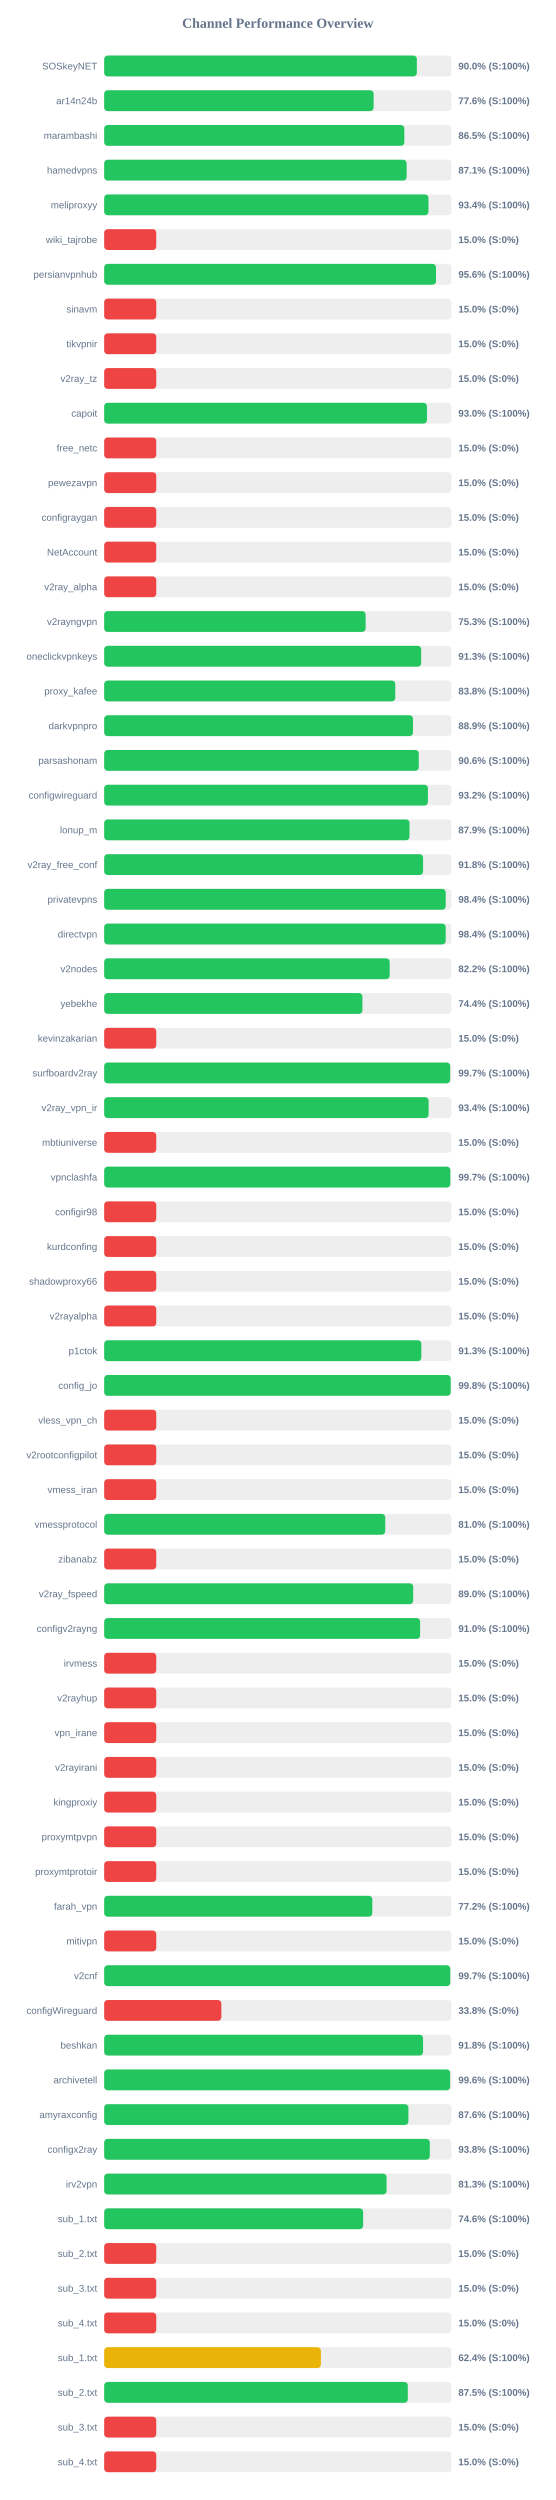
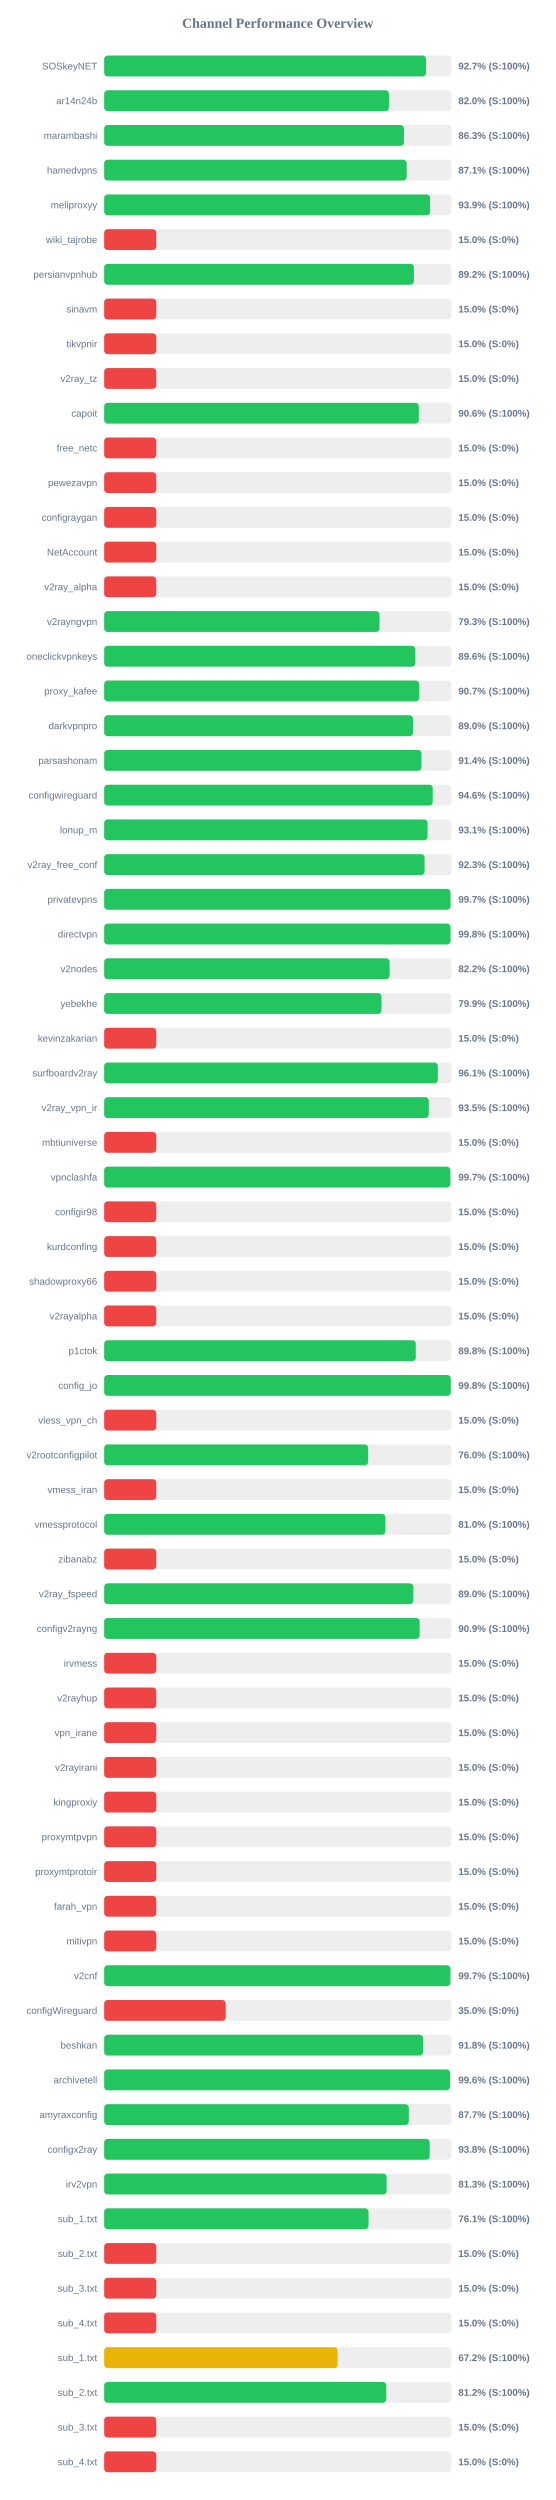
<svg xmlns="http://www.w3.org/2000/svg" width="800" height="3600" version="1.1">
  <style>
        .row { font: 14px Arial; fill: #64748b; }
        .score { font: bold 14px Arial; fill: #64748b; }
    </style>
  <text x="400" y="40" text-anchor="middle" font-size="20px" font-weight="bold" fill="#64748b">Channel Performance Overview</text>
  <rect x="150" y="80" width="500" height="30" fill="#eee" rx="5" />
-   <rect x="150" y="80" width="450.25" height="30" fill="#22c55e" rx="5" />
+   <rect x="150" y="80" width="463.6" height="30" fill="#22c55e" rx="5" />
  <text x="140" y="100" text-anchor="end" class="row">SOSkeyNET</text>
-   <text x="660" y="100" text-anchor="start" class="score">90.0% (S:100%)</text>
+   <text x="660" y="100" text-anchor="start" class="score">92.7% (S:100%)</text>
  <rect x="150" y="130" width="500" height="30" fill="#eee" rx="5" />
-   <rect x="150" y="130" width="388.0" height="30" fill="#22c55e" rx="5" />
+   <rect x="150" y="130" width="410.1" height="30" fill="#22c55e" rx="5" />
  <text x="140" y="150" text-anchor="end" class="row">ar14n24b</text>
-   <text x="660" y="150" text-anchor="start" class="score">77.6% (S:100%)</text>
+   <text x="660" y="150" text-anchor="start" class="score">82.0% (S:100%)</text>
  <rect x="150" y="180" width="500" height="30" fill="#eee" rx="5" />
-   <rect x="150" y="180" width="432.25" height="30" fill="#22c55e" rx="5" />
+   <rect x="150" y="180" width="431.7" height="30" fill="#22c55e" rx="5" />
  <text x="140" y="200" text-anchor="end" class="row">marambashi</text>
-   <text x="660" y="200" text-anchor="start" class="score">86.5% (S:100%)</text>
+   <text x="660" y="200" text-anchor="start" class="score">86.3% (S:100%)</text>
  <rect x="150" y="230" width="500" height="30" fill="#eee" rx="5" />
-   <rect x="150" y="230" width="435.55" height="30" fill="#22c55e" rx="5" />
+   <rect x="150" y="230" width="435.6" height="30" fill="#22c55e" rx="5" />
  <text x="140" y="250" text-anchor="end" class="row">hamedvpns</text>
  <text x="660" y="250" text-anchor="start" class="score">87.1% (S:100%)</text>
  <rect x="150" y="280" width="500" height="30" fill="#eee" rx="5" />
-   <rect x="150" y="280" width="467.0" height="30" fill="#22c55e" rx="5" />
+   <rect x="150" y="280" width="469.35" height="30" fill="#22c55e" rx="5" />
  <text x="140" y="300" text-anchor="end" class="row">meliproxyy</text>
-   <text x="660" y="300" text-anchor="start" class="score">93.4% (S:100%)</text>
+   <text x="660" y="300" text-anchor="start" class="score">93.9% (S:100%)</text>
  <rect x="150" y="330" width="500" height="30" fill="#eee" rx="5" />
  <rect x="150" y="330" width="75.0" height="30" fill="#ef4444" rx="5" />
  <text x="140" y="350" text-anchor="end" class="row">wiki_tajrobe</text>
  <text x="660" y="350" text-anchor="start" class="score">15.0% (S:0%)</text>
  <rect x="150" y="380" width="500" height="30" fill="#eee" rx="5" />
-   <rect x="150" y="380" width="477.85" height="30" fill="#22c55e" rx="5" />
+   <rect x="150" y="380" width="446.05" height="30" fill="#22c55e" rx="5" />
  <text x="140" y="400" text-anchor="end" class="row">persianvpnhub</text>
-   <text x="660" y="400" text-anchor="start" class="score">95.6% (S:100%)</text>
+   <text x="660" y="400" text-anchor="start" class="score">89.2% (S:100%)</text>
  <rect x="150" y="430" width="500" height="30" fill="#eee" rx="5" />
  <rect x="150" y="430" width="75.0" height="30" fill="#ef4444" rx="5" />
  <text x="140" y="450" text-anchor="end" class="row">sinavm</text>
  <text x="660" y="450" text-anchor="start" class="score">15.0% (S:0%)</text>
  <rect x="150" y="480" width="500" height="30" fill="#eee" rx="5" />
  <rect x="150" y="480" width="75.0" height="30" fill="#ef4444" rx="5" />
  <text x="140" y="500" text-anchor="end" class="row">tikvpnir</text>
  <text x="660" y="500" text-anchor="start" class="score">15.0% (S:0%)</text>
  <rect x="150" y="530" width="500" height="30" fill="#eee" rx="5" />
  <rect x="150" y="530" width="75.0" height="30" fill="#ef4444" rx="5" />
  <text x="140" y="550" text-anchor="end" class="row">v2ray_tz</text>
  <text x="660" y="550" text-anchor="start" class="score">15.0% (S:0%)</text>
  <rect x="150" y="580" width="500" height="30" fill="#eee" rx="5" />
-   <rect x="150" y="580" width="464.8" height="30" fill="#22c55e" rx="5" />
+   <rect x="150" y="580" width="453.1" height="30" fill="#22c55e" rx="5" />
  <text x="140" y="600" text-anchor="end" class="row">capoit</text>
-   <text x="660" y="600" text-anchor="start" class="score">93.0% (S:100%)</text>
+   <text x="660" y="600" text-anchor="start" class="score">90.6% (S:100%)</text>
  <rect x="150" y="630" width="500" height="30" fill="#eee" rx="5" />
  <rect x="150" y="630" width="75.0" height="30" fill="#ef4444" rx="5" />
  <text x="140" y="650" text-anchor="end" class="row">free_netc</text>
  <text x="660" y="650" text-anchor="start" class="score">15.0% (S:0%)</text>
  <rect x="150" y="680" width="500" height="30" fill="#eee" rx="5" />
  <rect x="150" y="680" width="75.0" height="30" fill="#ef4444" rx="5" />
  <text x="140" y="700" text-anchor="end" class="row">pewezavpn</text>
  <text x="660" y="700" text-anchor="start" class="score">15.0% (S:0%)</text>
  <rect x="150" y="730" width="500" height="30" fill="#eee" rx="5" />
  <rect x="150" y="730" width="75.0" height="30" fill="#ef4444" rx="5" />
  <text x="140" y="750" text-anchor="end" class="row">configraygan</text>
  <text x="660" y="750" text-anchor="start" class="score">15.0% (S:0%)</text>
  <rect x="150" y="780" width="500" height="30" fill="#eee" rx="5" />
  <rect x="150" y="780" width="75.0" height="30" fill="#ef4444" rx="5" />
  <text x="140" y="800" text-anchor="end" class="row">NetAccount</text>
  <text x="660" y="800" text-anchor="start" class="score">15.0% (S:0%)</text>
  <rect x="150" y="830" width="500" height="30" fill="#eee" rx="5" />
  <rect x="150" y="830" width="75.0" height="30" fill="#ef4444" rx="5" />
  <text x="140" y="850" text-anchor="end" class="row">v2ray_alpha</text>
  <text x="660" y="850" text-anchor="start" class="score">15.0% (S:0%)</text>
  <rect x="150" y="880" width="500" height="30" fill="#eee" rx="5" />
-   <rect x="150" y="880" width="376.5" height="30" fill="#22c55e" rx="5" />
+   <rect x="150" y="880" width="396.45" height="30" fill="#22c55e" rx="5" />
  <text x="140" y="900" text-anchor="end" class="row">v2rayngvpn</text>
-   <text x="660" y="900" text-anchor="start" class="score">75.3% (S:100%)</text>
+   <text x="660" y="900" text-anchor="start" class="score">79.3% (S:100%)</text>
  <rect x="150" y="930" width="500" height="30" fill="#eee" rx="5" />
-   <rect x="150" y="930" width="456.5" height="30" fill="#22c55e" rx="5" />
+   <rect x="150" y="930" width="448.1" height="30" fill="#22c55e" rx="5" />
  <text x="140" y="950" text-anchor="end" class="row">oneclickvpnkeys</text>
-   <text x="660" y="950" text-anchor="start" class="score">91.3% (S:100%)</text>
+   <text x="660" y="950" text-anchor="start" class="score">89.6% (S:100%)</text>
  <rect x="150" y="980" width="500" height="30" fill="#eee" rx="5" />
-   <rect x="150" y="980" width="419.2" height="30" fill="#22c55e" rx="5" />
+   <rect x="150" y="980" width="453.65" height="30" fill="#22c55e" rx="5" />
  <text x="140" y="1000" text-anchor="end" class="row">proxy_kafee</text>
-   <text x="660" y="1000" text-anchor="start" class="score">83.8% (S:100%)</text>
+   <text x="660" y="1000" text-anchor="start" class="score">90.7% (S:100%)</text>
  <rect x="150" y="1030" width="500" height="30" fill="#eee" rx="5" />
-   <rect x="150" y="1030" width="444.7" height="30" fill="#22c55e" rx="5" />
+   <rect x="150" y="1030" width="444.75" height="30" fill="#22c55e" rx="5" />
  <text x="140" y="1050" text-anchor="end" class="row">darkvpnpro</text>
-   <text x="660" y="1050" text-anchor="start" class="score">88.9% (S:100%)</text>
+   <text x="660" y="1050" text-anchor="start" class="score">89.0% (S:100%)</text>
  <rect x="150" y="1080" width="500" height="30" fill="#eee" rx="5" />
-   <rect x="150" y="1080" width="453.05" height="30" fill="#22c55e" rx="5" />
+   <rect x="150" y="1080" width="456.9" height="30" fill="#22c55e" rx="5" />
  <text x="140" y="1100" text-anchor="end" class="row">parsashonam</text>
-   <text x="660" y="1100" text-anchor="start" class="score">90.6% (S:100%)</text>
+   <text x="660" y="1100" text-anchor="start" class="score">91.4% (S:100%)</text>
  <rect x="150" y="1130" width="500" height="30" fill="#eee" rx="5" />
-   <rect x="150" y="1130" width="466.2" height="30" fill="#22c55e" rx="5" />
+   <rect x="150" y="1130" width="473.15" height="30" fill="#22c55e" rx="5" />
  <text x="140" y="1150" text-anchor="end" class="row">configwireguard</text>
-   <text x="660" y="1150" text-anchor="start" class="score">93.2% (S:100%)</text>
+   <text x="660" y="1150" text-anchor="start" class="score">94.6% (S:100%)</text>
  <rect x="150" y="1180" width="500" height="30" fill="#eee" rx="5" />
-   <rect x="150" y="1180" width="439.7" height="30" fill="#22c55e" rx="5" />
+   <rect x="150" y="1180" width="465.7" height="30" fill="#22c55e" rx="5" />
  <text x="140" y="1200" text-anchor="end" class="row">lonup_m</text>
-   <text x="660" y="1200" text-anchor="start" class="score">87.9% (S:100%)</text>
+   <text x="660" y="1200" text-anchor="start" class="score">93.1% (S:100%)</text>
  <rect x="150" y="1230" width="500" height="30" fill="#eee" rx="5" />
-   <rect x="150" y="1230" width="459.25" height="30" fill="#22c55e" rx="5" />
+   <rect x="150" y="1230" width="461.4" height="30" fill="#22c55e" rx="5" />
  <text x="140" y="1250" text-anchor="end" class="row">v2ray_free_conf</text>
-   <text x="660" y="1250" text-anchor="start" class="score">91.8% (S:100%)</text>
+   <text x="660" y="1250" text-anchor="start" class="score">92.3% (S:100%)</text>
  <rect x="150" y="1280" width="500" height="30" fill="#eee" rx="5" />
-   <rect x="150" y="1280" width="491.85" height="30" fill="#22c55e" rx="5" />
+   <rect x="150" y="1280" width="498.7" height="30" fill="#22c55e" rx="5" />
  <text x="140" y="1300" text-anchor="end" class="row">privatevpns</text>
-   <text x="660" y="1300" text-anchor="start" class="score">98.4% (S:100%)</text>
+   <text x="660" y="1300" text-anchor="start" class="score">99.7% (S:100%)</text>
  <rect x="150" y="1330" width="500" height="30" fill="#eee" rx="5" />
-   <rect x="150" y="1330" width="491.8" height="30" fill="#22c55e" rx="5" />
+   <rect x="150" y="1330" width="498.75" height="30" fill="#22c55e" rx="5" />
  <text x="140" y="1350" text-anchor="end" class="row">directvpn</text>
-   <text x="660" y="1350" text-anchor="start" class="score">98.4% (S:100%)</text>
+   <text x="660" y="1350" text-anchor="start" class="score">99.8% (S:100%)</text>
  <rect x="150" y="1380" width="500" height="30" fill="#eee" rx="5" />
-   <rect x="150" y="1380" width="411.15" height="30" fill="#22c55e" rx="5" />
+   <rect x="150" y="1380" width="411.05" height="30" fill="#22c55e" rx="5" />
  <text x="140" y="1400" text-anchor="end" class="row">v2nodes</text>
  <text x="660" y="1400" text-anchor="start" class="score">82.2% (S:100%)</text>
  <rect x="150" y="1430" width="500" height="30" fill="#eee" rx="5" />
-   <rect x="150" y="1430" width="371.9" height="30" fill="#22c55e" rx="5" />
+   <rect x="150" y="1430" width="399.35" height="30" fill="#22c55e" rx="5" />
  <text x="140" y="1450" text-anchor="end" class="row">yebekhe</text>
-   <text x="660" y="1450" text-anchor="start" class="score">74.4% (S:100%)</text>
+   <text x="660" y="1450" text-anchor="start" class="score">79.9% (S:100%)</text>
  <rect x="150" y="1480" width="500" height="30" fill="#eee" rx="5" />
  <rect x="150" y="1480" width="75.0" height="30" fill="#ef4444" rx="5" />
  <text x="140" y="1500" text-anchor="end" class="row">kevinzakarian</text>
  <text x="660" y="1500" text-anchor="start" class="score">15.0% (S:0%)</text>
  <rect x="150" y="1530" width="500" height="30" fill="#eee" rx="5" />
-   <rect x="150" y="1530" width="498.25" height="30" fill="#22c55e" rx="5" />
+   <rect x="150" y="1530" width="480.5" height="30" fill="#22c55e" rx="5" />
  <text x="140" y="1550" text-anchor="end" class="row">surfboardv2ray</text>
-   <text x="660" y="1550" text-anchor="start" class="score">99.7% (S:100%)</text>
+   <text x="660" y="1550" text-anchor="start" class="score">96.1% (S:100%)</text>
  <rect x="150" y="1580" width="500" height="30" fill="#eee" rx="5" />
-   <rect x="150" y="1580" width="467.2" height="30" fill="#22c55e" rx="5" />
+   <rect x="150" y="1580" width="467.45" height="30" fill="#22c55e" rx="5" />
  <text x="140" y="1600" text-anchor="end" class="row">v2ray_vpn_ir</text>
-   <text x="660" y="1600" text-anchor="start" class="score">93.4% (S:100%)</text>
+   <text x="660" y="1600" text-anchor="start" class="score">93.5% (S:100%)</text>
  <rect x="150" y="1630" width="500" height="30" fill="#eee" rx="5" />
  <rect x="150" y="1630" width="75.0" height="30" fill="#ef4444" rx="5" />
  <text x="140" y="1650" text-anchor="end" class="row">mbtiuniverse</text>
  <text x="660" y="1650" text-anchor="start" class="score">15.0% (S:0%)</text>
  <rect x="150" y="1680" width="500" height="30" fill="#eee" rx="5" />
-   <rect x="150" y="1680" width="498.45" height="30" fill="#22c55e" rx="5" />
+   <rect x="150" y="1680" width="498.5" height="30" fill="#22c55e" rx="5" />
  <text x="140" y="1700" text-anchor="end" class="row">vpnclashfa</text>
  <text x="660" y="1700" text-anchor="start" class="score">99.7% (S:100%)</text>
  <rect x="150" y="1730" width="500" height="30" fill="#eee" rx="5" />
  <rect x="150" y="1730" width="75.0" height="30" fill="#ef4444" rx="5" />
  <text x="140" y="1750" text-anchor="end" class="row">configir98</text>
  <text x="660" y="1750" text-anchor="start" class="score">15.0% (S:0%)</text>
  <rect x="150" y="1780" width="500" height="30" fill="#eee" rx="5" />
  <rect x="150" y="1780" width="75.0" height="30" fill="#ef4444" rx="5" />
  <text x="140" y="1800" text-anchor="end" class="row">kurdconfing</text>
  <text x="660" y="1800" text-anchor="start" class="score">15.0% (S:0%)</text>
  <rect x="150" y="1830" width="500" height="30" fill="#eee" rx="5" />
  <rect x="150" y="1830" width="75.0" height="30" fill="#ef4444" rx="5" />
  <text x="140" y="1850" text-anchor="end" class="row">shadowproxy66</text>
  <text x="660" y="1850" text-anchor="start" class="score">15.0% (S:0%)</text>
  <rect x="150" y="1880" width="500" height="30" fill="#eee" rx="5" />
  <rect x="150" y="1880" width="75.0" height="30" fill="#ef4444" rx="5" />
  <text x="140" y="1900" text-anchor="end" class="row">v2rayalpha</text>
  <text x="660" y="1900" text-anchor="start" class="score">15.0% (S:0%)</text>
  <rect x="150" y="1930" width="500" height="30" fill="#eee" rx="5" />
-   <rect x="150" y="1930" width="456.75" height="30" fill="#22c55e" rx="5" />
+   <rect x="150" y="1930" width="448.75" height="30" fill="#22c55e" rx="5" />
  <text x="140" y="1950" text-anchor="end" class="row">p1ctok</text>
-   <text x="660" y="1950" text-anchor="start" class="score">91.3% (S:100%)</text>
+   <text x="660" y="1950" text-anchor="start" class="score">89.8% (S:100%)</text>
  <rect x="150" y="1980" width="500" height="30" fill="#eee" rx="5" />
-   <rect x="150" y="1980" width="499.0" height="30" fill="#22c55e" rx="5" />
+   <rect x="150" y="1980" width="499.1" height="30" fill="#22c55e" rx="5" />
  <text x="140" y="2000" text-anchor="end" class="row">config_jo</text>
  <text x="660" y="2000" text-anchor="start" class="score">99.8% (S:100%)</text>
  <rect x="150" y="2030" width="500" height="30" fill="#eee" rx="5" />
  <rect x="150" y="2030" width="75.0" height="30" fill="#ef4444" rx="5" />
  <text x="140" y="2050" text-anchor="end" class="row">vless_vpn_ch</text>
  <text x="660" y="2050" text-anchor="start" class="score">15.0% (S:0%)</text>
  <rect x="150" y="2080" width="500" height="30" fill="#eee" rx="5" />
-   <rect x="150" y="2080" width="75.0" height="30" fill="#ef4444" rx="5" />
+   <rect x="150" y="2080" width="380.15" height="30" fill="#22c55e" rx="5" />
  <text x="140" y="2100" text-anchor="end" class="row">v2rootconfigpilot</text>
-   <text x="660" y="2100" text-anchor="start" class="score">15.0% (S:0%)</text>
+   <text x="660" y="2100" text-anchor="start" class="score">76.0% (S:100%)</text>
  <rect x="150" y="2130" width="500" height="30" fill="#eee" rx="5" />
  <rect x="150" y="2130" width="75.0" height="30" fill="#ef4444" rx="5" />
  <text x="140" y="2150" text-anchor="end" class="row">vmess_iran</text>
  <text x="660" y="2150" text-anchor="start" class="score">15.0% (S:0%)</text>
  <rect x="150" y="2180" width="500" height="30" fill="#eee" rx="5" />
-   <rect x="150" y="2180" width="404.75" height="30" fill="#22c55e" rx="5" />
+   <rect x="150" y="2180" width="404.95" height="30" fill="#22c55e" rx="5" />
  <text x="140" y="2200" text-anchor="end" class="row">vmessprotocol</text>
  <text x="660" y="2200" text-anchor="start" class="score">81.0% (S:100%)</text>
  <rect x="150" y="2230" width="500" height="30" fill="#eee" rx="5" />
  <rect x="150" y="2230" width="75.0" height="30" fill="#ef4444" rx="5" />
  <text x="140" y="2250" text-anchor="end" class="row">zibanabz</text>
  <text x="660" y="2250" text-anchor="start" class="score">15.0% (S:0%)</text>
  <rect x="150" y="2280" width="500" height="30" fill="#eee" rx="5" />
-   <rect x="150" y="2280" width="445.0" height="30" fill="#22c55e" rx="5" />
+   <rect x="150" y="2280" width="445.15" height="30" fill="#22c55e" rx="5" />
  <text x="140" y="2300" text-anchor="end" class="row">v2ray_fspeed</text>
  <text x="660" y="2300" text-anchor="start" class="score">89.0% (S:100%)</text>
  <rect x="150" y="2330" width="500" height="30" fill="#eee" rx="5" />
-   <rect x="150" y="2330" width="454.95" height="30" fill="#22c55e" rx="5" />
+   <rect x="150" y="2330" width="454.35" height="30" fill="#22c55e" rx="5" />
  <text x="140" y="2350" text-anchor="end" class="row">configv2rayng</text>
-   <text x="660" y="2350" text-anchor="start" class="score">91.0% (S:100%)</text>
+   <text x="660" y="2350" text-anchor="start" class="score">90.9% (S:100%)</text>
  <rect x="150" y="2380" width="500" height="30" fill="#eee" rx="5" />
  <rect x="150" y="2380" width="75.0" height="30" fill="#ef4444" rx="5" />
  <text x="140" y="2400" text-anchor="end" class="row">irvmess</text>
  <text x="660" y="2400" text-anchor="start" class="score">15.0% (S:0%)</text>
  <rect x="150" y="2430" width="500" height="30" fill="#eee" rx="5" />
  <rect x="150" y="2430" width="75.0" height="30" fill="#ef4444" rx="5" />
  <text x="140" y="2450" text-anchor="end" class="row">v2rayhup</text>
  <text x="660" y="2450" text-anchor="start" class="score">15.0% (S:0%)</text>
  <rect x="150" y="2480" width="500" height="30" fill="#eee" rx="5" />
  <rect x="150" y="2480" width="75.0" height="30" fill="#ef4444" rx="5" />
  <text x="140" y="2500" text-anchor="end" class="row">vpn_irane</text>
  <text x="660" y="2500" text-anchor="start" class="score">15.0% (S:0%)</text>
  <rect x="150" y="2530" width="500" height="30" fill="#eee" rx="5" />
  <rect x="150" y="2530" width="75.0" height="30" fill="#ef4444" rx="5" />
  <text x="140" y="2550" text-anchor="end" class="row">v2rayirani</text>
  <text x="660" y="2550" text-anchor="start" class="score">15.0% (S:0%)</text>
  <rect x="150" y="2580" width="500" height="30" fill="#eee" rx="5" />
  <rect x="150" y="2580" width="75.0" height="30" fill="#ef4444" rx="5" />
  <text x="140" y="2600" text-anchor="end" class="row">kingproxiy</text>
  <text x="660" y="2600" text-anchor="start" class="score">15.0% (S:0%)</text>
  <rect x="150" y="2630" width="500" height="30" fill="#eee" rx="5" />
  <rect x="150" y="2630" width="75.0" height="30" fill="#ef4444" rx="5" />
  <text x="140" y="2650" text-anchor="end" class="row">proxymtpvpn</text>
  <text x="660" y="2650" text-anchor="start" class="score">15.0% (S:0%)</text>
  <rect x="150" y="2680" width="500" height="30" fill="#eee" rx="5" />
  <rect x="150" y="2680" width="75.0" height="30" fill="#ef4444" rx="5" />
  <text x="140" y="2700" text-anchor="end" class="row">proxymtprotoir</text>
  <text x="660" y="2700" text-anchor="start" class="score">15.0% (S:0%)</text>
  <rect x="150" y="2730" width="500" height="30" fill="#eee" rx="5" />
-   <rect x="150" y="2730" width="386.15" height="30" fill="#22c55e" rx="5" />
+   <rect x="150" y="2730" width="75.0" height="30" fill="#ef4444" rx="5" />
  <text x="140" y="2750" text-anchor="end" class="row">farah_vpn</text>
-   <text x="660" y="2750" text-anchor="start" class="score">77.2% (S:100%)</text>
+   <text x="660" y="2750" text-anchor="start" class="score">15.0% (S:0%)</text>
  <rect x="150" y="2780" width="500" height="30" fill="#eee" rx="5" />
  <rect x="150" y="2780" width="75.0" height="30" fill="#ef4444" rx="5" />
  <text x="140" y="2800" text-anchor="end" class="row">mitivpn</text>
  <text x="660" y="2800" text-anchor="start" class="score">15.0% (S:0%)</text>
  <rect x="150" y="2830" width="500" height="30" fill="#eee" rx="5" />
-   <rect x="150" y="2830" width="498.35" height="30" fill="#22c55e" rx="5" />
+   <rect x="150" y="2830" width="498.6" height="30" fill="#22c55e" rx="5" />
  <text x="140" y="2850" text-anchor="end" class="row">v2cnf</text>
  <text x="660" y="2850" text-anchor="start" class="score">99.7% (S:100%)</text>
  <rect x="150" y="2880" width="500" height="30" fill="#eee" rx="5" />
-   <rect x="150" y="2880" width="168.75" height="30" fill="#ef4444" rx="5" />
+   <rect x="150" y="2880" width="175.0" height="30" fill="#ef4444" rx="5" />
  <text x="140" y="2900" text-anchor="end" class="row">configWireguard</text>
-   <text x="660" y="2900" text-anchor="start" class="score">33.8% (S:0%)</text>
+   <text x="660" y="2900" text-anchor="start" class="score">35.0% (S:0%)</text>
  <rect x="150" y="2930" width="500" height="30" fill="#eee" rx="5" />
-   <rect x="150" y="2930" width="459.2" height="30" fill="#22c55e" rx="5" />
+   <rect x="150" y="2930" width="459.15" height="30" fill="#22c55e" rx="5" />
  <text x="140" y="2950" text-anchor="end" class="row">beshkan</text>
  <text x="660" y="2950" text-anchor="start" class="score">91.8% (S:100%)</text>
  <rect x="150" y="2980" width="500" height="30" fill="#eee" rx="5" />
-   <rect x="150" y="2980" width="498.2" height="30" fill="#22c55e" rx="5" />
+   <rect x="150" y="2980" width="498.1" height="30" fill="#22c55e" rx="5" />
  <text x="140" y="3000" text-anchor="end" class="row">archivetell</text>
  <text x="660" y="3000" text-anchor="start" class="score">99.6% (S:100%)</text>
  <rect x="150" y="3030" width="500" height="30" fill="#eee" rx="5" />
-   <rect x="150" y="3030" width="438.1" height="30" fill="#22c55e" rx="5" />
+   <rect x="150" y="3030" width="438.7" height="30" fill="#22c55e" rx="5" />
  <text x="140" y="3050" text-anchor="end" class="row">amyraxconfig</text>
-   <text x="660" y="3050" text-anchor="start" class="score">87.6% (S:100%)</text>
+   <text x="660" y="3050" text-anchor="start" class="score">87.7% (S:100%)</text>
  <rect x="150" y="3080" width="500" height="30" fill="#eee" rx="5" />
-   <rect x="150" y="3080" width="468.9" height="30" fill="#22c55e" rx="5" />
+   <rect x="150" y="3080" width="468.8" height="30" fill="#22c55e" rx="5" />
  <text x="140" y="3100" text-anchor="end" class="row">configx2ray</text>
  <text x="660" y="3100" text-anchor="start" class="score">93.8% (S:100%)</text>
  <rect x="150" y="3130" width="500" height="30" fill="#eee" rx="5" />
-   <rect x="150" y="3130" width="406.65" height="30" fill="#22c55e" rx="5" />
+   <rect x="150" y="3130" width="406.75" height="30" fill="#22c55e" rx="5" />
  <text x="140" y="3150" text-anchor="end" class="row">irv2vpn</text>
  <text x="660" y="3150" text-anchor="start" class="score">81.3% (S:100%)</text>
  <rect x="150" y="3180" width="500" height="30" fill="#eee" rx="5" />
-   <rect x="150" y="3180" width="372.9" height="30" fill="#22c55e" rx="5" />
+   <rect x="150" y="3180" width="380.7" height="30" fill="#22c55e" rx="5" />
  <text x="140" y="3200" text-anchor="end" class="row">sub_1.txt</text>
-   <text x="660" y="3200" text-anchor="start" class="score">74.6% (S:100%)</text>
+   <text x="660" y="3200" text-anchor="start" class="score">76.1% (S:100%)</text>
  <rect x="150" y="3230" width="500" height="30" fill="#eee" rx="5" />
  <rect x="150" y="3230" width="75.0" height="30" fill="#ef4444" rx="5" />
  <text x="140" y="3250" text-anchor="end" class="row">sub_2.txt</text>
  <text x="660" y="3250" text-anchor="start" class="score">15.0% (S:0%)</text>
  <rect x="150" y="3280" width="500" height="30" fill="#eee" rx="5" />
  <rect x="150" y="3280" width="75.0" height="30" fill="#ef4444" rx="5" />
  <text x="140" y="3300" text-anchor="end" class="row">sub_3.txt</text>
  <text x="660" y="3300" text-anchor="start" class="score">15.0% (S:0%)</text>
  <rect x="150" y="3330" width="500" height="30" fill="#eee" rx="5" />
  <rect x="150" y="3330" width="75.0" height="30" fill="#ef4444" rx="5" />
  <text x="140" y="3350" text-anchor="end" class="row">sub_4.txt</text>
  <text x="660" y="3350" text-anchor="start" class="score">15.0% (S:0%)</text>
  <rect x="150" y="3380" width="500" height="30" fill="#eee" rx="5" />
-   <rect x="150" y="3380" width="312.1" height="30" fill="#eab308" rx="5" />
+   <rect x="150" y="3380" width="336.1" height="30" fill="#eab308" rx="5" />
  <text x="140" y="3400" text-anchor="end" class="row">sub_1.txt</text>
-   <text x="660" y="3400" text-anchor="start" class="score">62.4% (S:100%)</text>
+   <text x="660" y="3400" text-anchor="start" class="score">67.2% (S:100%)</text>
  <rect x="150" y="3430" width="500" height="30" fill="#eee" rx="5" />
-   <rect x="150" y="3430" width="437.25" height="30" fill="#22c55e" rx="5" />
+   <rect x="150" y="3430" width="406.2" height="30" fill="#22c55e" rx="5" />
  <text x="140" y="3450" text-anchor="end" class="row">sub_2.txt</text>
-   <text x="660" y="3450" text-anchor="start" class="score">87.5% (S:100%)</text>
+   <text x="660" y="3450" text-anchor="start" class="score">81.2% (S:100%)</text>
  <rect x="150" y="3480" width="500" height="30" fill="#eee" rx="5" />
  <rect x="150" y="3480" width="75.0" height="30" fill="#ef4444" rx="5" />
  <text x="140" y="3500" text-anchor="end" class="row">sub_3.txt</text>
  <text x="660" y="3500" text-anchor="start" class="score">15.0% (S:0%)</text>
  <rect x="150" y="3530" width="500" height="30" fill="#eee" rx="5" />
  <rect x="150" y="3530" width="75.0" height="30" fill="#ef4444" rx="5" />
  <text x="140" y="3550" text-anchor="end" class="row">sub_4.txt</text>
  <text x="660" y="3550" text-anchor="start" class="score">15.0% (S:0%)</text>
</svg>
